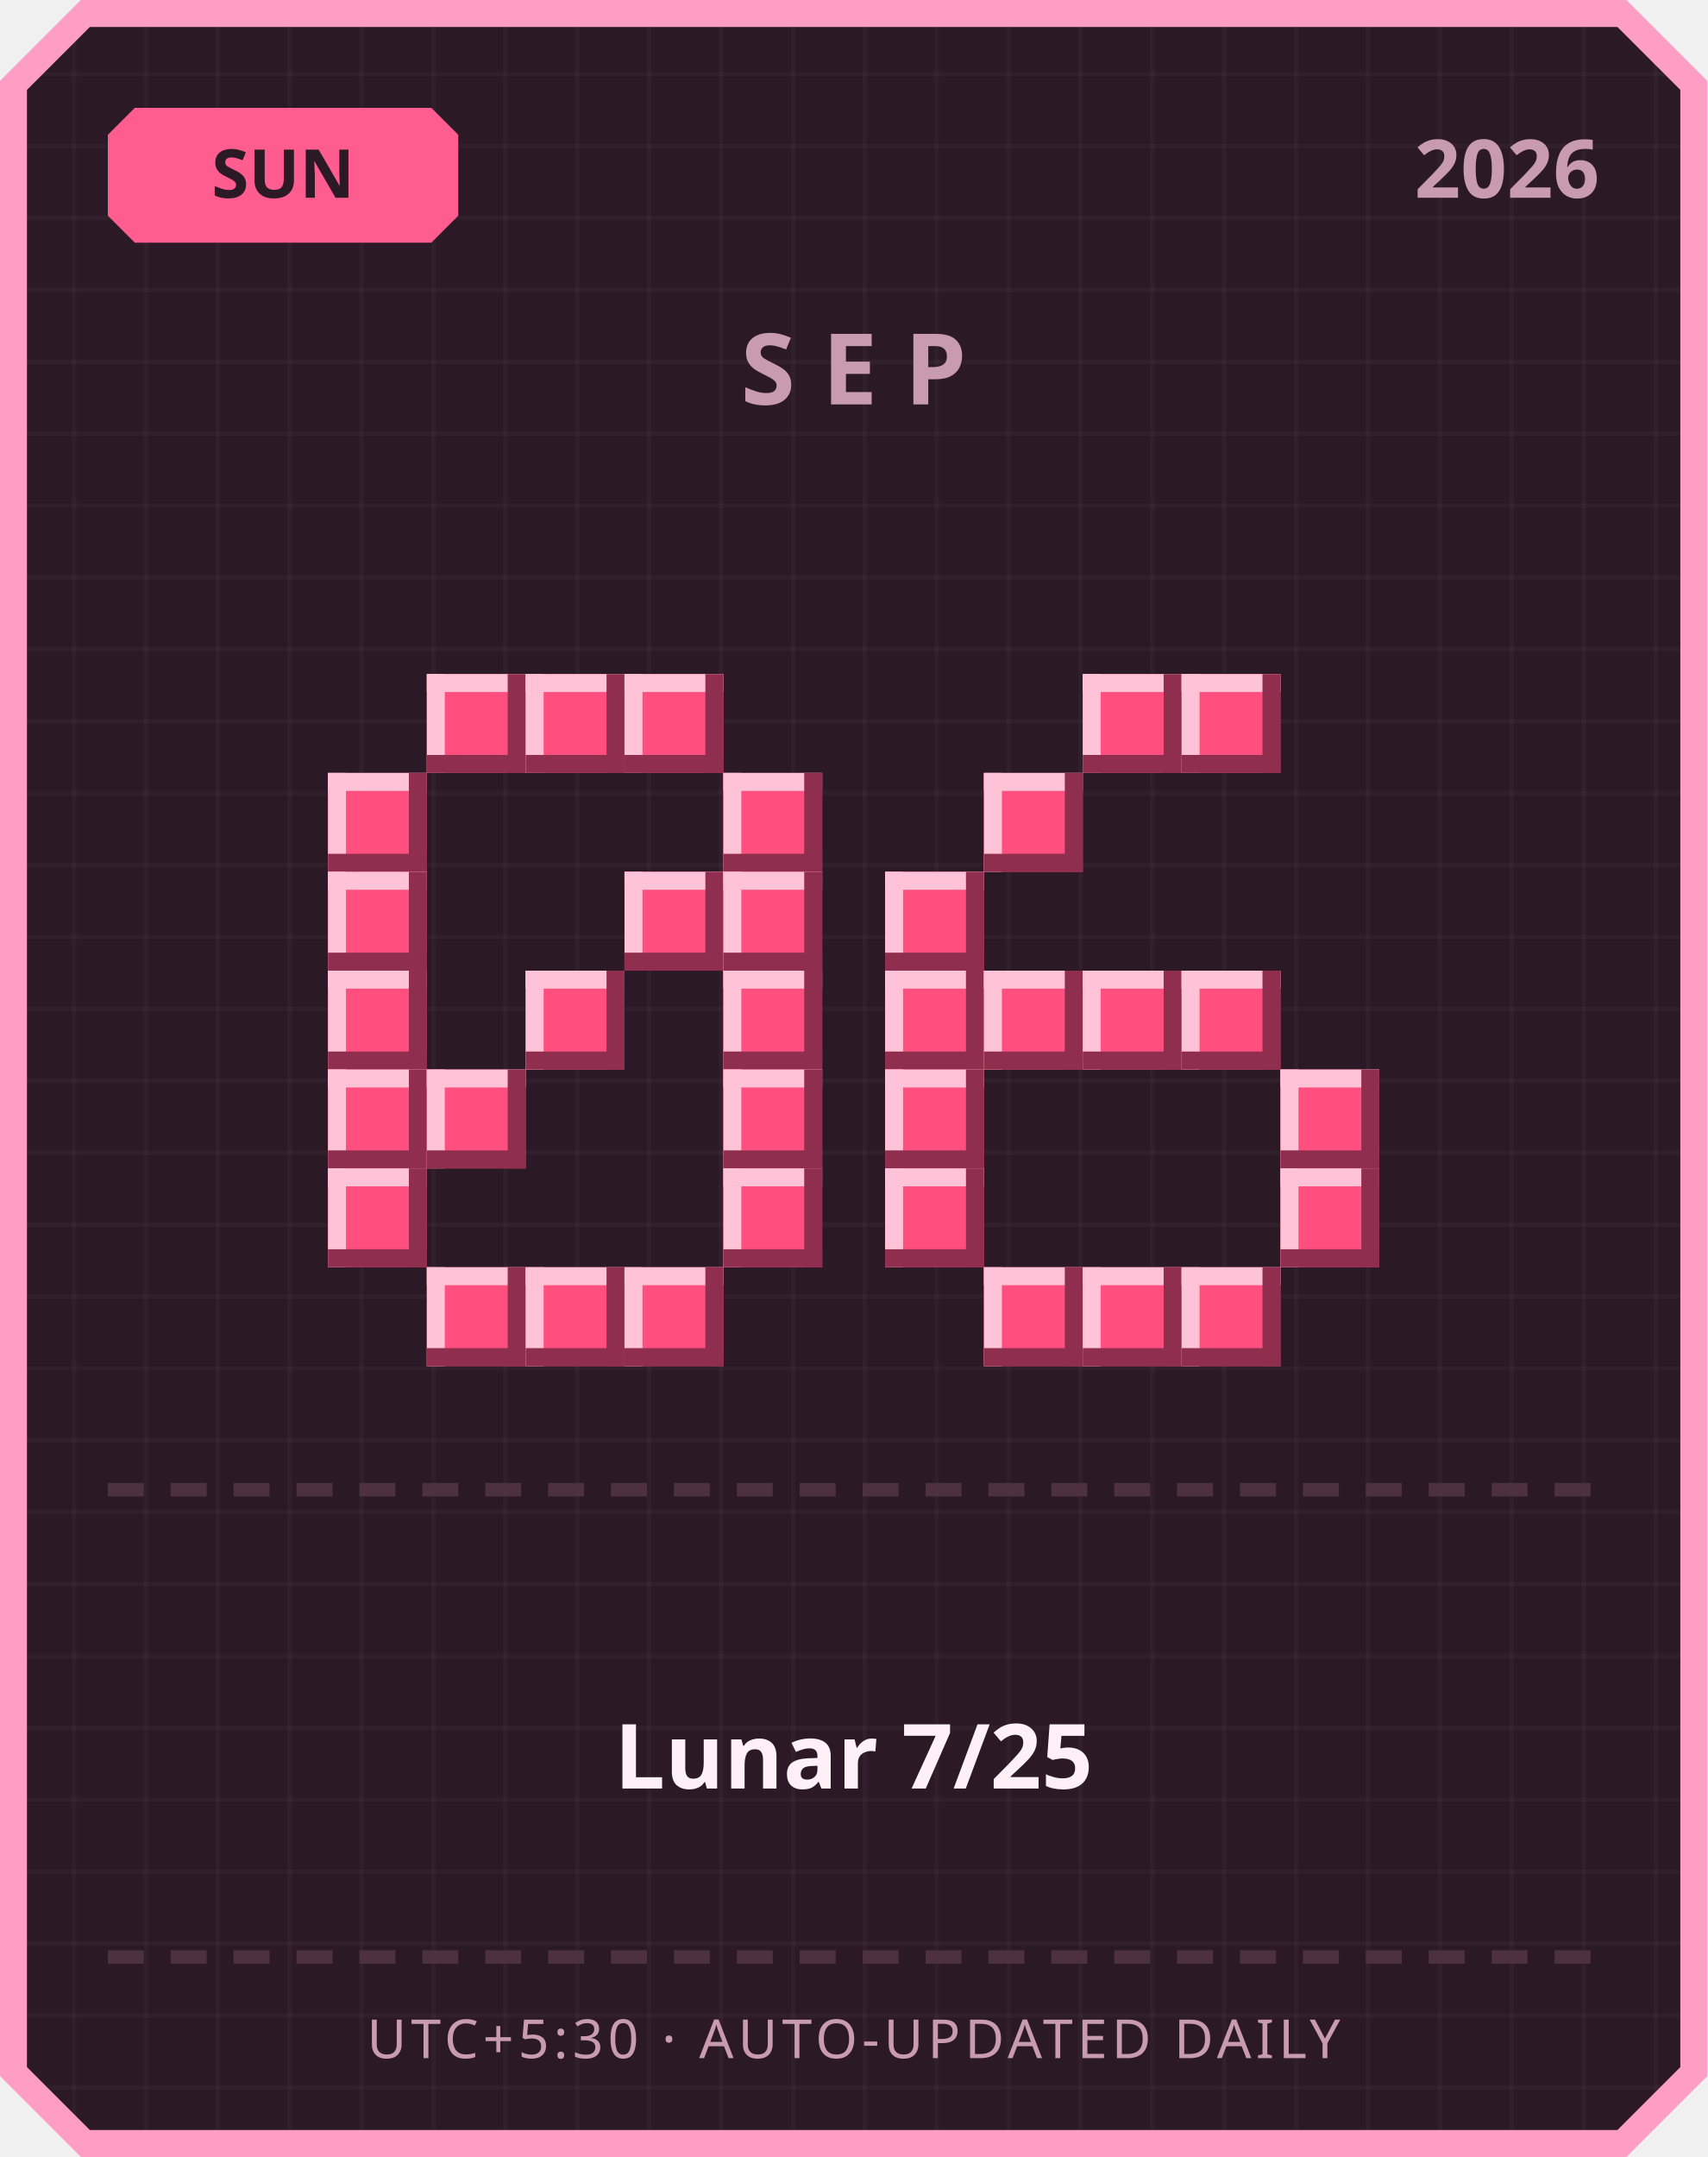
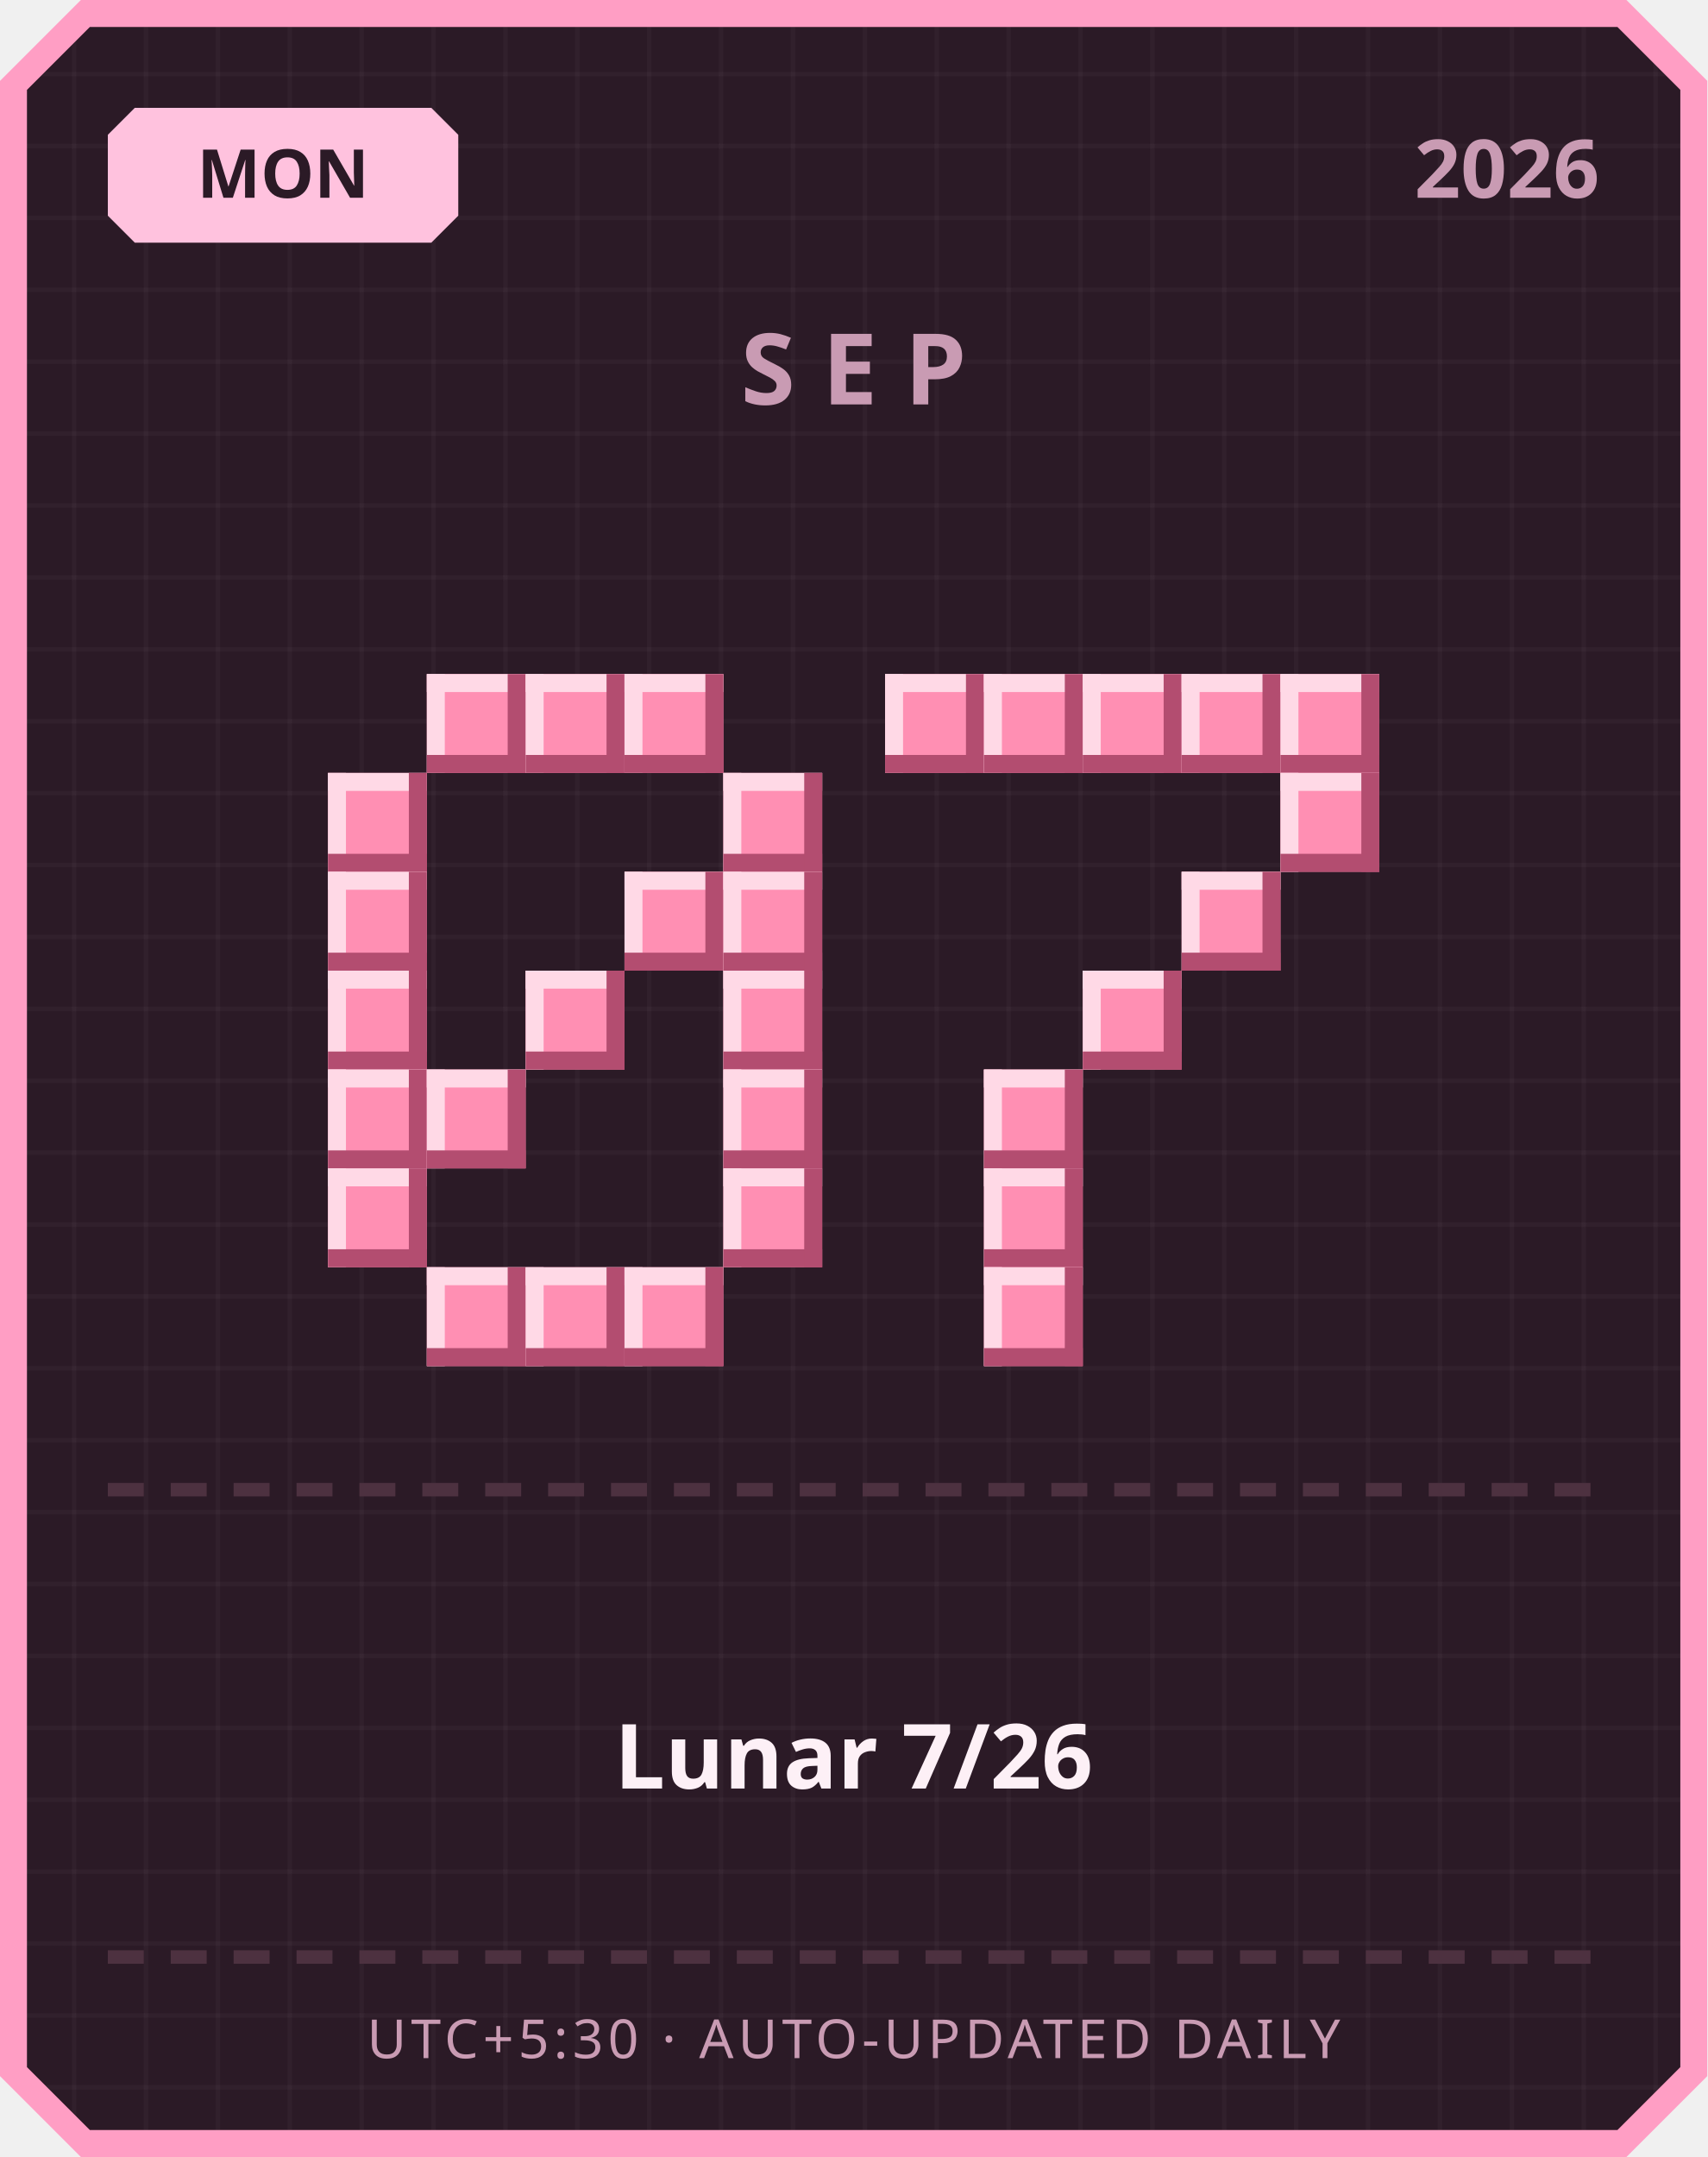
<svg xmlns="http://www.w3.org/2000/svg" width="380" height="480" viewBox="0 0 380 480">
  <defs>
    <pattern id="grid" width="16" height="16" patternUnits="userSpaceOnUse">
      <rect width="16" height="16" fill="#2b1a26" />
      <rect width="1" height="16" fill="#ffffff" opacity="0.03" />
      <rect width="16" height="1" fill="#ffffff" opacity="0.03" />
    </pattern>
  </defs>
  <path d="M 18,0 L 362,0 L 380,18 L 380,462 L 362,480 L 18,480 L 0,462 L 0,18 Z" fill="#ff9ec4" />
  <path d="M 20,6 L 360,6 L 374,20 L 374,460 L 360,474 L 20,474 L 6,460 L 6,20 Z" fill="url(#grid)" />
-   <path d="M 30,24 L 96,24 L 102,30 L 102,48 L 96,54 L 30,54 L 24,48 L 24,30 Z" fill="#ff5d8f" />
-   <text x="63" y="44" text-anchor="middle" font-family="'Segoe UI', sans-serif" font-size="15" font-weight="700" fill="#2b1a26">SUN</text>
+   <path d="M 30,24 L 96,24 L 102,30 L 102,48 L 96,54 L 30,54 L 24,48 L 24,30 Z" fill="#ffc2de" />
+   <text x="63" y="44" text-anchor="middle" font-family="'Segoe UI', sans-serif" font-size="15" font-weight="700" fill="#2b1a26">MON</text>
  <text x="356" y="44" text-anchor="end" font-family="'Segoe UI', sans-serif" font-size="18" font-weight="700" fill="#c99bb3">2026</text>
  <text x="190" y="90" text-anchor="middle" font-family="'Segoe UI', sans-serif" font-size="22" font-weight="700" letter-spacing="6" fill="#c99bb3">SEP</text>
-   <rect x="95" y="150" width="22" height="22" fill="#ff4f7e" />
-   <rect x="95" y="150" width="22" height="4" fill="#ffc2d6" />
-   <rect x="95" y="150" width="4" height="22" fill="#ffc2d6" />
-   <rect x="95" y="168" width="22" height="4" fill="#8f2e4e" />
-   <rect x="113" y="150" width="4" height="22" fill="#8f2e4e" />
-   <rect x="117" y="150" width="22" height="22" fill="#ff4f7e" />
-   <rect x="117" y="150" width="22" height="4" fill="#ffc2d6" />
-   <rect x="117" y="150" width="4" height="22" fill="#ffc2d6" />
-   <rect x="117" y="168" width="22" height="4" fill="#8f2e4e" />
-   <rect x="135" y="150" width="4" height="22" fill="#8f2e4e" />
-   <rect x="139" y="150" width="22" height="22" fill="#ff4f7e" />
-   <rect x="139" y="150" width="22" height="4" fill="#ffc2d6" />
-   <rect x="139" y="150" width="4" height="22" fill="#ffc2d6" />
-   <rect x="139" y="168" width="22" height="4" fill="#8f2e4e" />
-   <rect x="157" y="150" width="4" height="22" fill="#8f2e4e" />
-   <rect x="73" y="172" width="22" height="22" fill="#ff4f7e" />
-   <rect x="73" y="172" width="22" height="4" fill="#ffc2d6" />
-   <rect x="73" y="172" width="4" height="22" fill="#ffc2d6" />
-   <rect x="73" y="190" width="22" height="4" fill="#8f2e4e" />
-   <rect x="91" y="172" width="4" height="22" fill="#8f2e4e" />
-   <rect x="161" y="172" width="22" height="22" fill="#ff4f7e" />
-   <rect x="161" y="172" width="22" height="4" fill="#ffc2d6" />
-   <rect x="161" y="172" width="4" height="22" fill="#ffc2d6" />
-   <rect x="161" y="190" width="22" height="4" fill="#8f2e4e" />
-   <rect x="179" y="172" width="4" height="22" fill="#8f2e4e" />
-   <rect x="73" y="194" width="22" height="22" fill="#ff4f7e" />
-   <rect x="73" y="194" width="22" height="4" fill="#ffc2d6" />
-   <rect x="73" y="194" width="4" height="22" fill="#ffc2d6" />
-   <rect x="73" y="212" width="22" height="4" fill="#8f2e4e" />
-   <rect x="91" y="194" width="4" height="22" fill="#8f2e4e" />
-   <rect x="139" y="194" width="22" height="22" fill="#ff4f7e" />
-   <rect x="139" y="194" width="22" height="4" fill="#ffc2d6" />
-   <rect x="139" y="194" width="4" height="22" fill="#ffc2d6" />
-   <rect x="139" y="212" width="22" height="4" fill="#8f2e4e" />
-   <rect x="157" y="194" width="4" height="22" fill="#8f2e4e" />
-   <rect x="161" y="194" width="22" height="22" fill="#ff4f7e" />
-   <rect x="161" y="194" width="22" height="4" fill="#ffc2d6" />
-   <rect x="161" y="194" width="4" height="22" fill="#ffc2d6" />
-   <rect x="161" y="212" width="22" height="4" fill="#8f2e4e" />
-   <rect x="179" y="194" width="4" height="22" fill="#8f2e4e" />
-   <rect x="73" y="216" width="22" height="22" fill="#ff4f7e" />
-   <rect x="73" y="216" width="22" height="4" fill="#ffc2d6" />
-   <rect x="73" y="216" width="4" height="22" fill="#ffc2d6" />
-   <rect x="73" y="234" width="22" height="4" fill="#8f2e4e" />
-   <rect x="91" y="216" width="4" height="22" fill="#8f2e4e" />
-   <rect x="117" y="216" width="22" height="22" fill="#ff4f7e" />
-   <rect x="117" y="216" width="22" height="4" fill="#ffc2d6" />
-   <rect x="117" y="216" width="4" height="22" fill="#ffc2d6" />
-   <rect x="117" y="234" width="22" height="4" fill="#8f2e4e" />
-   <rect x="135" y="216" width="4" height="22" fill="#8f2e4e" />
-   <rect x="161" y="216" width="22" height="22" fill="#ff4f7e" />
-   <rect x="161" y="216" width="22" height="4" fill="#ffc2d6" />
-   <rect x="161" y="216" width="4" height="22" fill="#ffc2d6" />
-   <rect x="161" y="234" width="22" height="4" fill="#8f2e4e" />
-   <rect x="179" y="216" width="4" height="22" fill="#8f2e4e" />
-   <rect x="73" y="238" width="22" height="22" fill="#ff4f7e" />
-   <rect x="73" y="238" width="22" height="4" fill="#ffc2d6" />
-   <rect x="73" y="238" width="4" height="22" fill="#ffc2d6" />
-   <rect x="73" y="256" width="22" height="4" fill="#8f2e4e" />
-   <rect x="91" y="238" width="4" height="22" fill="#8f2e4e" />
-   <rect x="95" y="238" width="22" height="22" fill="#ff4f7e" />
-   <rect x="95" y="238" width="22" height="4" fill="#ffc2d6" />
-   <rect x="95" y="238" width="4" height="22" fill="#ffc2d6" />
-   <rect x="95" y="256" width="22" height="4" fill="#8f2e4e" />
-   <rect x="113" y="238" width="4" height="22" fill="#8f2e4e" />
-   <rect x="161" y="238" width="22" height="22" fill="#ff4f7e" />
-   <rect x="161" y="238" width="22" height="4" fill="#ffc2d6" />
-   <rect x="161" y="238" width="4" height="22" fill="#ffc2d6" />
-   <rect x="161" y="256" width="22" height="4" fill="#8f2e4e" />
-   <rect x="179" y="238" width="4" height="22" fill="#8f2e4e" />
-   <rect x="73" y="260" width="22" height="22" fill="#ff4f7e" />
-   <rect x="73" y="260" width="22" height="4" fill="#ffc2d6" />
-   <rect x="73" y="260" width="4" height="22" fill="#ffc2d6" />
-   <rect x="73" y="278" width="22" height="4" fill="#8f2e4e" />
-   <rect x="91" y="260" width="4" height="22" fill="#8f2e4e" />
-   <rect x="161" y="260" width="22" height="22" fill="#ff4f7e" />
-   <rect x="161" y="260" width="22" height="4" fill="#ffc2d6" />
-   <rect x="161" y="260" width="4" height="22" fill="#ffc2d6" />
-   <rect x="161" y="278" width="22" height="4" fill="#8f2e4e" />
-   <rect x="179" y="260" width="4" height="22" fill="#8f2e4e" />
-   <rect x="95" y="282" width="22" height="22" fill="#ff4f7e" />
-   <rect x="95" y="282" width="22" height="4" fill="#ffc2d6" />
-   <rect x="95" y="282" width="4" height="22" fill="#ffc2d6" />
-   <rect x="95" y="300" width="22" height="4" fill="#8f2e4e" />
-   <rect x="113" y="282" width="4" height="22" fill="#8f2e4e" />
-   <rect x="117" y="282" width="22" height="22" fill="#ff4f7e" />
-   <rect x="117" y="282" width="22" height="4" fill="#ffc2d6" />
-   <rect x="117" y="282" width="4" height="22" fill="#ffc2d6" />
-   <rect x="117" y="300" width="22" height="4" fill="#8f2e4e" />
-   <rect x="135" y="282" width="4" height="22" fill="#8f2e4e" />
-   <rect x="139" y="282" width="22" height="22" fill="#ff4f7e" />
-   <rect x="139" y="282" width="22" height="4" fill="#ffc2d6" />
-   <rect x="139" y="282" width="4" height="22" fill="#ffc2d6" />
-   <rect x="139" y="300" width="22" height="4" fill="#8f2e4e" />
-   <rect x="157" y="282" width="4" height="22" fill="#8f2e4e" />
-   <rect x="241" y="150" width="22" height="22" fill="#ff4f7e" />
-   <rect x="241" y="150" width="22" height="4" fill="#ffc2d6" />
-   <rect x="241" y="150" width="4" height="22" fill="#ffc2d6" />
-   <rect x="241" y="168" width="22" height="4" fill="#8f2e4e" />
-   <rect x="259" y="150" width="4" height="22" fill="#8f2e4e" />
-   <rect x="263" y="150" width="22" height="22" fill="#ff4f7e" />
-   <rect x="263" y="150" width="22" height="4" fill="#ffc2d6" />
-   <rect x="263" y="150" width="4" height="22" fill="#ffc2d6" />
-   <rect x="263" y="168" width="22" height="4" fill="#8f2e4e" />
-   <rect x="281" y="150" width="4" height="22" fill="#8f2e4e" />
-   <rect x="219" y="172" width="22" height="22" fill="#ff4f7e" />
-   <rect x="219" y="172" width="22" height="4" fill="#ffc2d6" />
-   <rect x="219" y="172" width="4" height="22" fill="#ffc2d6" />
-   <rect x="219" y="190" width="22" height="4" fill="#8f2e4e" />
-   <rect x="237" y="172" width="4" height="22" fill="#8f2e4e" />
-   <rect x="197" y="194" width="22" height="22" fill="#ff4f7e" />
-   <rect x="197" y="194" width="22" height="4" fill="#ffc2d6" />
-   <rect x="197" y="194" width="4" height="22" fill="#ffc2d6" />
-   <rect x="197" y="212" width="22" height="4" fill="#8f2e4e" />
-   <rect x="215" y="194" width="4" height="22" fill="#8f2e4e" />
-   <rect x="197" y="216" width="22" height="22" fill="#ff4f7e" />
-   <rect x="197" y="216" width="22" height="4" fill="#ffc2d6" />
-   <rect x="197" y="216" width="4" height="22" fill="#ffc2d6" />
-   <rect x="197" y="234" width="22" height="4" fill="#8f2e4e" />
-   <rect x="215" y="216" width="4" height="22" fill="#8f2e4e" />
-   <rect x="219" y="216" width="22" height="22" fill="#ff4f7e" />
-   <rect x="219" y="216" width="22" height="4" fill="#ffc2d6" />
-   <rect x="219" y="216" width="4" height="22" fill="#ffc2d6" />
-   <rect x="219" y="234" width="22" height="4" fill="#8f2e4e" />
-   <rect x="237" y="216" width="4" height="22" fill="#8f2e4e" />
-   <rect x="241" y="216" width="22" height="22" fill="#ff4f7e" />
-   <rect x="241" y="216" width="22" height="4" fill="#ffc2d6" />
-   <rect x="241" y="216" width="4" height="22" fill="#ffc2d6" />
-   <rect x="241" y="234" width="22" height="4" fill="#8f2e4e" />
-   <rect x="259" y="216" width="4" height="22" fill="#8f2e4e" />
-   <rect x="263" y="216" width="22" height="22" fill="#ff4f7e" />
-   <rect x="263" y="216" width="22" height="4" fill="#ffc2d6" />
-   <rect x="263" y="216" width="4" height="22" fill="#ffc2d6" />
-   <rect x="263" y="234" width="22" height="4" fill="#8f2e4e" />
-   <rect x="281" y="216" width="4" height="22" fill="#8f2e4e" />
-   <rect x="197" y="238" width="22" height="22" fill="#ff4f7e" />
-   <rect x="197" y="238" width="22" height="4" fill="#ffc2d6" />
-   <rect x="197" y="238" width="4" height="22" fill="#ffc2d6" />
-   <rect x="197" y="256" width="22" height="4" fill="#8f2e4e" />
-   <rect x="215" y="238" width="4" height="22" fill="#8f2e4e" />
-   <rect x="285" y="238" width="22" height="22" fill="#ff4f7e" />
-   <rect x="285" y="238" width="22" height="4" fill="#ffc2d6" />
-   <rect x="285" y="238" width="4" height="22" fill="#ffc2d6" />
-   <rect x="285" y="256" width="22" height="4" fill="#8f2e4e" />
-   <rect x="303" y="238" width="4" height="22" fill="#8f2e4e" />
-   <rect x="197" y="260" width="22" height="22" fill="#ff4f7e" />
-   <rect x="197" y="260" width="22" height="4" fill="#ffc2d6" />
-   <rect x="197" y="260" width="4" height="22" fill="#ffc2d6" />
-   <rect x="197" y="278" width="22" height="4" fill="#8f2e4e" />
-   <rect x="215" y="260" width="4" height="22" fill="#8f2e4e" />
-   <rect x="285" y="260" width="22" height="22" fill="#ff4f7e" />
-   <rect x="285" y="260" width="22" height="4" fill="#ffc2d6" />
-   <rect x="285" y="260" width="4" height="22" fill="#ffc2d6" />
-   <rect x="285" y="278" width="22" height="4" fill="#8f2e4e" />
-   <rect x="303" y="260" width="4" height="22" fill="#8f2e4e" />
-   <rect x="219" y="282" width="22" height="22" fill="#ff4f7e" />
-   <rect x="219" y="282" width="22" height="4" fill="#ffc2d6" />
-   <rect x="219" y="282" width="4" height="22" fill="#ffc2d6" />
-   <rect x="219" y="300" width="22" height="4" fill="#8f2e4e" />
-   <rect x="237" y="282" width="4" height="22" fill="#8f2e4e" />
-   <rect x="241" y="282" width="22" height="22" fill="#ff4f7e" />
-   <rect x="241" y="282" width="22" height="4" fill="#ffc2d6" />
-   <rect x="241" y="282" width="4" height="22" fill="#ffc2d6" />
-   <rect x="241" y="300" width="22" height="4" fill="#8f2e4e" />
-   <rect x="259" y="282" width="4" height="22" fill="#8f2e4e" />
-   <rect x="263" y="282" width="22" height="22" fill="#ff4f7e" />
-   <rect x="263" y="282" width="22" height="4" fill="#ffc2d6" />
-   <rect x="263" y="282" width="4" height="22" fill="#ffc2d6" />
-   <rect x="263" y="300" width="22" height="4" fill="#8f2e4e" />
-   <rect x="281" y="282" width="4" height="22" fill="#8f2e4e" />
+   <rect x="95" y="150" width="22" height="22" fill="#ff8fb3" />
+   <rect x="95" y="150" width="22" height="4" fill="#ffd9e6" />
+   <rect x="95" y="150" width="4" height="22" fill="#ffd9e6" />
+   <rect x="95" y="168" width="22" height="4" fill="#b34d70" />
+   <rect x="113" y="150" width="4" height="22" fill="#b34d70" />
+   <rect x="117" y="150" width="22" height="22" fill="#ff8fb3" />
+   <rect x="117" y="150" width="22" height="4" fill="#ffd9e6" />
+   <rect x="117" y="150" width="4" height="22" fill="#ffd9e6" />
+   <rect x="117" y="168" width="22" height="4" fill="#b34d70" />
+   <rect x="135" y="150" width="4" height="22" fill="#b34d70" />
+   <rect x="139" y="150" width="22" height="22" fill="#ff8fb3" />
+   <rect x="139" y="150" width="22" height="4" fill="#ffd9e6" />
+   <rect x="139" y="150" width="4" height="22" fill="#ffd9e6" />
+   <rect x="139" y="168" width="22" height="4" fill="#b34d70" />
+   <rect x="157" y="150" width="4" height="22" fill="#b34d70" />
+   <rect x="73" y="172" width="22" height="22" fill="#ff8fb3" />
+   <rect x="73" y="172" width="22" height="4" fill="#ffd9e6" />
+   <rect x="73" y="172" width="4" height="22" fill="#ffd9e6" />
+   <rect x="73" y="190" width="22" height="4" fill="#b34d70" />
+   <rect x="91" y="172" width="4" height="22" fill="#b34d70" />
+   <rect x="161" y="172" width="22" height="22" fill="#ff8fb3" />
+   <rect x="161" y="172" width="22" height="4" fill="#ffd9e6" />
+   <rect x="161" y="172" width="4" height="22" fill="#ffd9e6" />
+   <rect x="161" y="190" width="22" height="4" fill="#b34d70" />
+   <rect x="179" y="172" width="4" height="22" fill="#b34d70" />
+   <rect x="73" y="194" width="22" height="22" fill="#ff8fb3" />
+   <rect x="73" y="194" width="22" height="4" fill="#ffd9e6" />
+   <rect x="73" y="194" width="4" height="22" fill="#ffd9e6" />
+   <rect x="73" y="212" width="22" height="4" fill="#b34d70" />
+   <rect x="91" y="194" width="4" height="22" fill="#b34d70" />
+   <rect x="139" y="194" width="22" height="22" fill="#ff8fb3" />
+   <rect x="139" y="194" width="22" height="4" fill="#ffd9e6" />
+   <rect x="139" y="194" width="4" height="22" fill="#ffd9e6" />
+   <rect x="139" y="212" width="22" height="4" fill="#b34d70" />
+   <rect x="157" y="194" width="4" height="22" fill="#b34d70" />
+   <rect x="161" y="194" width="22" height="22" fill="#ff8fb3" />
+   <rect x="161" y="194" width="22" height="4" fill="#ffd9e6" />
+   <rect x="161" y="194" width="4" height="22" fill="#ffd9e6" />
+   <rect x="161" y="212" width="22" height="4" fill="#b34d70" />
+   <rect x="179" y="194" width="4" height="22" fill="#b34d70" />
+   <rect x="73" y="216" width="22" height="22" fill="#ff8fb3" />
+   <rect x="73" y="216" width="22" height="4" fill="#ffd9e6" />
+   <rect x="73" y="216" width="4" height="22" fill="#ffd9e6" />
+   <rect x="73" y="234" width="22" height="4" fill="#b34d70" />
+   <rect x="91" y="216" width="4" height="22" fill="#b34d70" />
+   <rect x="117" y="216" width="22" height="22" fill="#ff8fb3" />
+   <rect x="117" y="216" width="22" height="4" fill="#ffd9e6" />
+   <rect x="117" y="216" width="4" height="22" fill="#ffd9e6" />
+   <rect x="117" y="234" width="22" height="4" fill="#b34d70" />
+   <rect x="135" y="216" width="4" height="22" fill="#b34d70" />
+   <rect x="161" y="216" width="22" height="22" fill="#ff8fb3" />
+   <rect x="161" y="216" width="22" height="4" fill="#ffd9e6" />
+   <rect x="161" y="216" width="4" height="22" fill="#ffd9e6" />
+   <rect x="161" y="234" width="22" height="4" fill="#b34d70" />
+   <rect x="179" y="216" width="4" height="22" fill="#b34d70" />
+   <rect x="73" y="238" width="22" height="22" fill="#ff8fb3" />
+   <rect x="73" y="238" width="22" height="4" fill="#ffd9e6" />
+   <rect x="73" y="238" width="4" height="22" fill="#ffd9e6" />
+   <rect x="73" y="256" width="22" height="4" fill="#b34d70" />
+   <rect x="91" y="238" width="4" height="22" fill="#b34d70" />
+   <rect x="95" y="238" width="22" height="22" fill="#ff8fb3" />
+   <rect x="95" y="238" width="22" height="4" fill="#ffd9e6" />
+   <rect x="95" y="238" width="4" height="22" fill="#ffd9e6" />
+   <rect x="95" y="256" width="22" height="4" fill="#b34d70" />
+   <rect x="113" y="238" width="4" height="22" fill="#b34d70" />
+   <rect x="161" y="238" width="22" height="22" fill="#ff8fb3" />
+   <rect x="161" y="238" width="22" height="4" fill="#ffd9e6" />
+   <rect x="161" y="238" width="4" height="22" fill="#ffd9e6" />
+   <rect x="161" y="256" width="22" height="4" fill="#b34d70" />
+   <rect x="179" y="238" width="4" height="22" fill="#b34d70" />
+   <rect x="73" y="260" width="22" height="22" fill="#ff8fb3" />
+   <rect x="73" y="260" width="22" height="4" fill="#ffd9e6" />
+   <rect x="73" y="260" width="4" height="22" fill="#ffd9e6" />
+   <rect x="73" y="278" width="22" height="4" fill="#b34d70" />
+   <rect x="91" y="260" width="4" height="22" fill="#b34d70" />
+   <rect x="161" y="260" width="22" height="22" fill="#ff8fb3" />
+   <rect x="161" y="260" width="22" height="4" fill="#ffd9e6" />
+   <rect x="161" y="260" width="4" height="22" fill="#ffd9e6" />
+   <rect x="161" y="278" width="22" height="4" fill="#b34d70" />
+   <rect x="179" y="260" width="4" height="22" fill="#b34d70" />
+   <rect x="95" y="282" width="22" height="22" fill="#ff8fb3" />
+   <rect x="95" y="282" width="22" height="4" fill="#ffd9e6" />
+   <rect x="95" y="282" width="4" height="22" fill="#ffd9e6" />
+   <rect x="95" y="300" width="22" height="4" fill="#b34d70" />
+   <rect x="113" y="282" width="4" height="22" fill="#b34d70" />
+   <rect x="117" y="282" width="22" height="22" fill="#ff8fb3" />
+   <rect x="117" y="282" width="22" height="4" fill="#ffd9e6" />
+   <rect x="117" y="282" width="4" height="22" fill="#ffd9e6" />
+   <rect x="117" y="300" width="22" height="4" fill="#b34d70" />
+   <rect x="135" y="282" width="4" height="22" fill="#b34d70" />
+   <rect x="139" y="282" width="22" height="22" fill="#ff8fb3" />
+   <rect x="139" y="282" width="22" height="4" fill="#ffd9e6" />
+   <rect x="139" y="282" width="4" height="22" fill="#ffd9e6" />
+   <rect x="139" y="300" width="22" height="4" fill="#b34d70" />
+   <rect x="157" y="282" width="4" height="22" fill="#b34d70" />
+   <rect x="197" y="150" width="22" height="22" fill="#ff8fb3" />
+   <rect x="197" y="150" width="22" height="4" fill="#ffd9e6" />
+   <rect x="197" y="150" width="4" height="22" fill="#ffd9e6" />
+   <rect x="197" y="168" width="22" height="4" fill="#b34d70" />
+   <rect x="215" y="150" width="4" height="22" fill="#b34d70" />
+   <rect x="219" y="150" width="22" height="22" fill="#ff8fb3" />
+   <rect x="219" y="150" width="22" height="4" fill="#ffd9e6" />
+   <rect x="219" y="150" width="4" height="22" fill="#ffd9e6" />
+   <rect x="219" y="168" width="22" height="4" fill="#b34d70" />
+   <rect x="237" y="150" width="4" height="22" fill="#b34d70" />
+   <rect x="241" y="150" width="22" height="22" fill="#ff8fb3" />
+   <rect x="241" y="150" width="22" height="4" fill="#ffd9e6" />
+   <rect x="241" y="150" width="4" height="22" fill="#ffd9e6" />
+   <rect x="241" y="168" width="22" height="4" fill="#b34d70" />
+   <rect x="259" y="150" width="4" height="22" fill="#b34d70" />
+   <rect x="263" y="150" width="22" height="22" fill="#ff8fb3" />
+   <rect x="263" y="150" width="22" height="4" fill="#ffd9e6" />
+   <rect x="263" y="150" width="4" height="22" fill="#ffd9e6" />
+   <rect x="263" y="168" width="22" height="4" fill="#b34d70" />
+   <rect x="281" y="150" width="4" height="22" fill="#b34d70" />
+   <rect x="285" y="150" width="22" height="22" fill="#ff8fb3" />
+   <rect x="285" y="150" width="22" height="4" fill="#ffd9e6" />
+   <rect x="285" y="150" width="4" height="22" fill="#ffd9e6" />
+   <rect x="285" y="168" width="22" height="4" fill="#b34d70" />
+   <rect x="303" y="150" width="4" height="22" fill="#b34d70" />
+   <rect x="285" y="172" width="22" height="22" fill="#ff8fb3" />
+   <rect x="285" y="172" width="22" height="4" fill="#ffd9e6" />
+   <rect x="285" y="172" width="4" height="22" fill="#ffd9e6" />
+   <rect x="285" y="190" width="22" height="4" fill="#b34d70" />
+   <rect x="303" y="172" width="4" height="22" fill="#b34d70" />
+   <rect x="263" y="194" width="22" height="22" fill="#ff8fb3" />
+   <rect x="263" y="194" width="22" height="4" fill="#ffd9e6" />
+   <rect x="263" y="194" width="4" height="22" fill="#ffd9e6" />
+   <rect x="263" y="212" width="22" height="4" fill="#b34d70" />
+   <rect x="281" y="194" width="4" height="22" fill="#b34d70" />
+   <rect x="241" y="216" width="22" height="22" fill="#ff8fb3" />
+   <rect x="241" y="216" width="22" height="4" fill="#ffd9e6" />
+   <rect x="241" y="216" width="4" height="22" fill="#ffd9e6" />
+   <rect x="241" y="234" width="22" height="4" fill="#b34d70" />
+   <rect x="259" y="216" width="4" height="22" fill="#b34d70" />
+   <rect x="219" y="238" width="22" height="22" fill="#ff8fb3" />
+   <rect x="219" y="238" width="22" height="4" fill="#ffd9e6" />
+   <rect x="219" y="238" width="4" height="22" fill="#ffd9e6" />
+   <rect x="219" y="256" width="22" height="4" fill="#b34d70" />
+   <rect x="237" y="238" width="4" height="22" fill="#b34d70" />
+   <rect x="219" y="260" width="22" height="22" fill="#ff8fb3" />
+   <rect x="219" y="260" width="22" height="4" fill="#ffd9e6" />
+   <rect x="219" y="260" width="4" height="22" fill="#ffd9e6" />
+   <rect x="219" y="278" width="22" height="4" fill="#b34d70" />
+   <rect x="237" y="260" width="4" height="22" fill="#b34d70" />
+   <rect x="219" y="282" width="22" height="22" fill="#ff8fb3" />
+   <rect x="219" y="282" width="22" height="4" fill="#ffd9e6" />
+   <rect x="219" y="282" width="4" height="22" fill="#ffd9e6" />
+   <rect x="219" y="300" width="22" height="4" fill="#b34d70" />
+   <rect x="237" y="282" width="4" height="22" fill="#b34d70" />
  <rect x="24" y="330" width="8" height="3" fill="#4d3140" />
  <rect x="38" y="330" width="8" height="3" fill="#4d3140" />
  <rect x="52" y="330" width="8" height="3" fill="#4d3140" />
  <rect x="66" y="330" width="8" height="3" fill="#4d3140" />
  <rect x="80" y="330" width="8" height="3" fill="#4d3140" />
  <rect x="94" y="330" width="8" height="3" fill="#4d3140" />
  <rect x="108" y="330" width="8" height="3" fill="#4d3140" />
  <rect x="122" y="330" width="8" height="3" fill="#4d3140" />
  <rect x="136" y="330" width="8" height="3" fill="#4d3140" />
  <rect x="150" y="330" width="8" height="3" fill="#4d3140" />
  <rect x="164" y="330" width="8" height="3" fill="#4d3140" />
  <rect x="178" y="330" width="8" height="3" fill="#4d3140" />
  <rect x="192" y="330" width="8" height="3" fill="#4d3140" />
  <rect x="206" y="330" width="8" height="3" fill="#4d3140" />
  <rect x="220" y="330" width="8" height="3" fill="#4d3140" />
  <rect x="234" y="330" width="8" height="3" fill="#4d3140" />
  <rect x="248" y="330" width="8" height="3" fill="#4d3140" />
  <rect x="262" y="330" width="8" height="3" fill="#4d3140" />
  <rect x="276" y="330" width="8" height="3" fill="#4d3140" />
  <rect x="290" y="330" width="8" height="3" fill="#4d3140" />
  <rect x="304" y="330" width="8" height="3" fill="#4d3140" />
  <rect x="318" y="330" width="8" height="3" fill="#4d3140" />
  <rect x="332" y="330" width="8" height="3" fill="#4d3140" />
  <rect x="346" y="330" width="8" height="3" fill="#4d3140" />
-   <text x="190" y="398" text-anchor="middle" font-family="'Segoe UI', 'Microsoft JhengHei', sans-serif" font-size="20" font-weight="700" fill="#fdf0f6">Lunar 7/25</text>
+   <text x="190" y="398" text-anchor="middle" font-family="'Segoe UI', 'Microsoft JhengHei', sans-serif" font-size="20" font-weight="700" fill="#fdf0f6">Lunar 7/26</text>
  <rect x="24" y="434" width="8" height="3" fill="#4d3140" />
  <rect x="38" y="434" width="8" height="3" fill="#4d3140" />
  <rect x="52" y="434" width="8" height="3" fill="#4d3140" />
  <rect x="66" y="434" width="8" height="3" fill="#4d3140" />
  <rect x="80" y="434" width="8" height="3" fill="#4d3140" />
  <rect x="94" y="434" width="8" height="3" fill="#4d3140" />
  <rect x="108" y="434" width="8" height="3" fill="#4d3140" />
  <rect x="122" y="434" width="8" height="3" fill="#4d3140" />
  <rect x="136" y="434" width="8" height="3" fill="#4d3140" />
  <rect x="150" y="434" width="8" height="3" fill="#4d3140" />
  <rect x="164" y="434" width="8" height="3" fill="#4d3140" />
  <rect x="178" y="434" width="8" height="3" fill="#4d3140" />
  <rect x="192" y="434" width="8" height="3" fill="#4d3140" />
  <rect x="206" y="434" width="8" height="3" fill="#4d3140" />
  <rect x="220" y="434" width="8" height="3" fill="#4d3140" />
  <rect x="234" y="434" width="8" height="3" fill="#4d3140" />
  <rect x="248" y="434" width="8" height="3" fill="#4d3140" />
  <rect x="262" y="434" width="8" height="3" fill="#4d3140" />
  <rect x="276" y="434" width="8" height="3" fill="#4d3140" />
  <rect x="290" y="434" width="8" height="3" fill="#4d3140" />
  <rect x="304" y="434" width="8" height="3" fill="#4d3140" />
  <rect x="318" y="434" width="8" height="3" fill="#4d3140" />
  <rect x="332" y="434" width="8" height="3" fill="#4d3140" />
  <rect x="346" y="434" width="8" height="3" fill="#4d3140" />
  <text x="190" y="458" text-anchor="middle" font-family="'Segoe UI', sans-serif" font-size="12" letter-spacing="1" fill="#c99bb3">UTC+5:30 · AUTO-UPDATED DAILY</text>
</svg>
